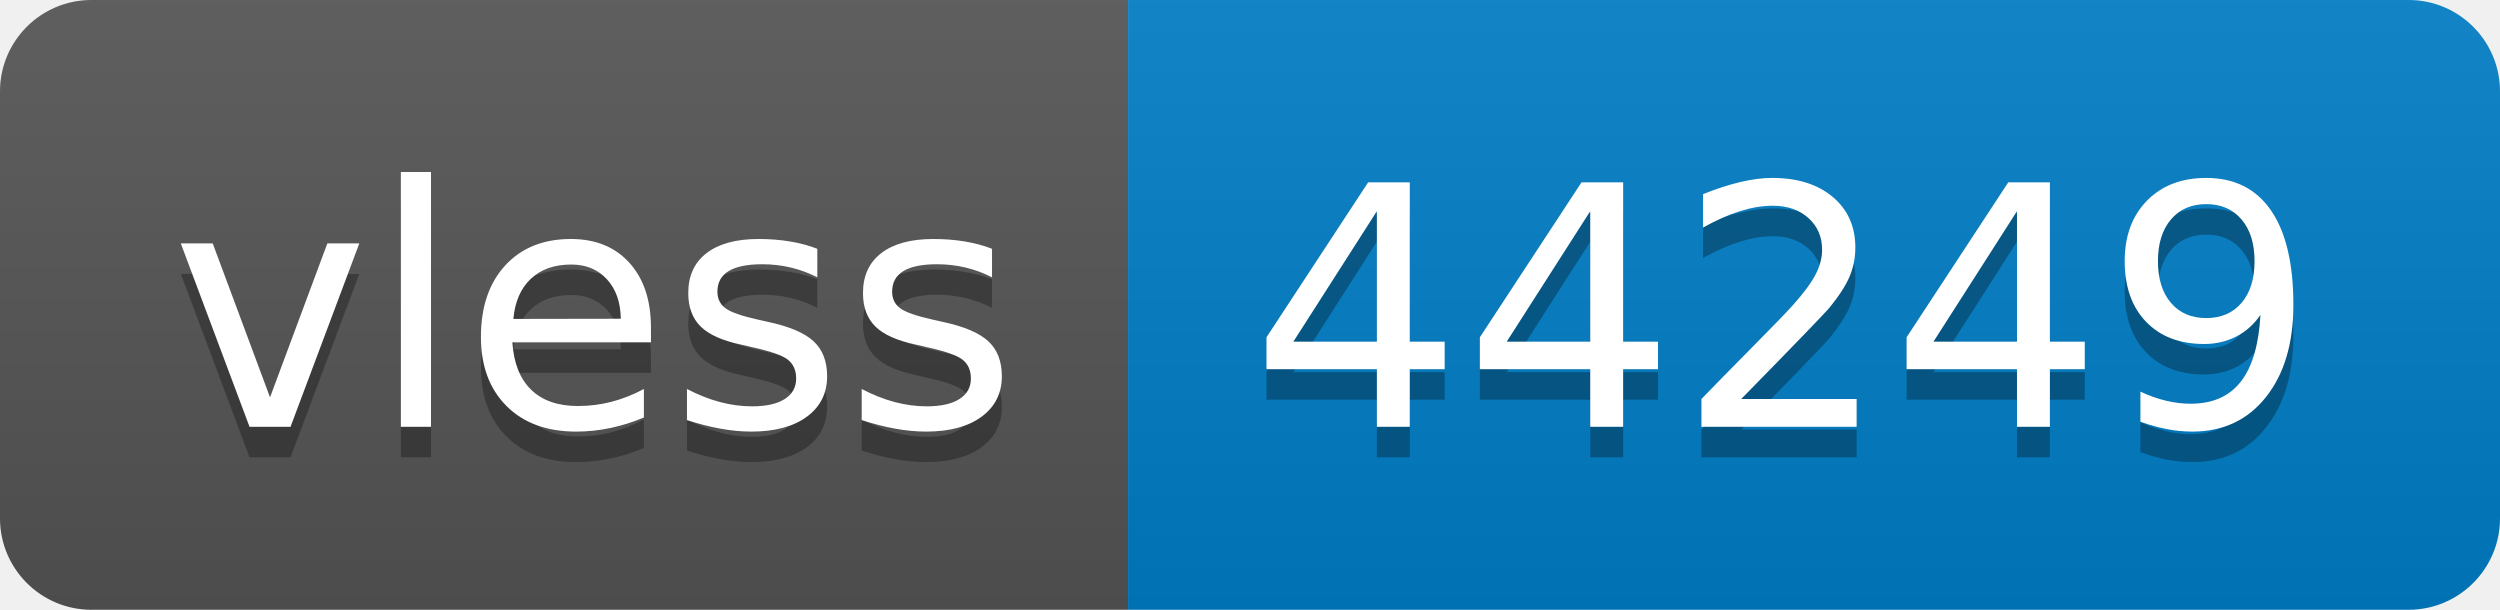
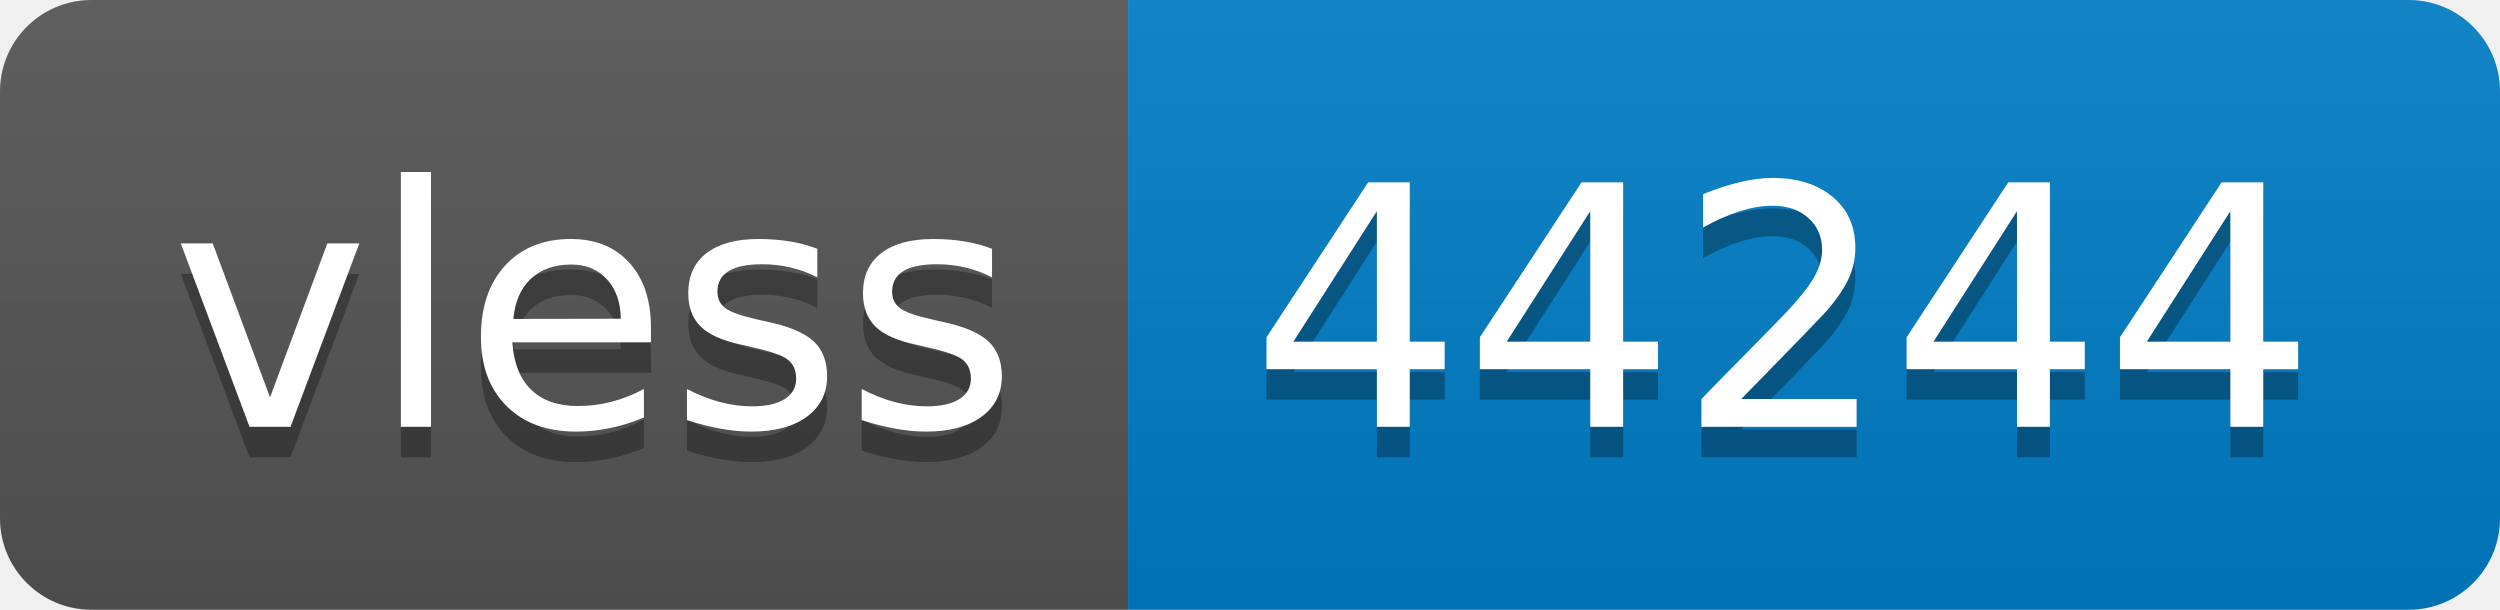
- <svg xmlns="http://www.w3.org/2000/svg" width="82" height="20" role="img" aria-label="vless: 44249">
+ <svg xmlns="http://www.w3.org/2000/svg" width="82" height="20" role="img" aria-label="vless: 44244">
  <linearGradient id="s" x2="0" y2="100%">
    <stop offset="0" stop-color="#bbb" stop-opacity=".1" />
    <stop offset="1" stop-opacity=".1" />
  </linearGradient>
  <clipPath id="r">
    <rect width="82" height="20" rx="3" fill="#fff" />
  </clipPath>
  <g clip-path="url(#r)">
    <rect width="37" height="20" fill="#555" />
    <rect x="37" width="45" height="20" fill="#007ec6" />
    <rect width="82" height="20" fill="url(#s)" />
  </g>
  <g fill="#fff" text-anchor="middle" font-family="Verdana,Geneva,DejaVu Sans,sans-serif" text-rendering="geometricPrecision" font-size="110">
    <text aria-hidden="true" x="195" y="150" fill="#010101" fill-opacity=".3" transform="scale(.1)" textLength="270">vless</text>
    <text x="195" y="140" transform="scale(.1)" fill="#fff" textLength="270">vless</text>
-     <text aria-hidden="true" x="585" y="150" fill="#010101" fill-opacity=".3" transform="scale(.1)" textLength="350">44249</text>
-     <text x="585" y="140" transform="scale(.1)" fill="#fff" textLength="350">44249</text>
+     <text aria-hidden="true" x="585" y="150" fill="#010101" fill-opacity=".3" transform="scale(.1)" textLength="350">44244</text>
+     <text x="585" y="140" transform="scale(.1)" fill="#fff" textLength="350">44244</text>
  </g>
</svg>
